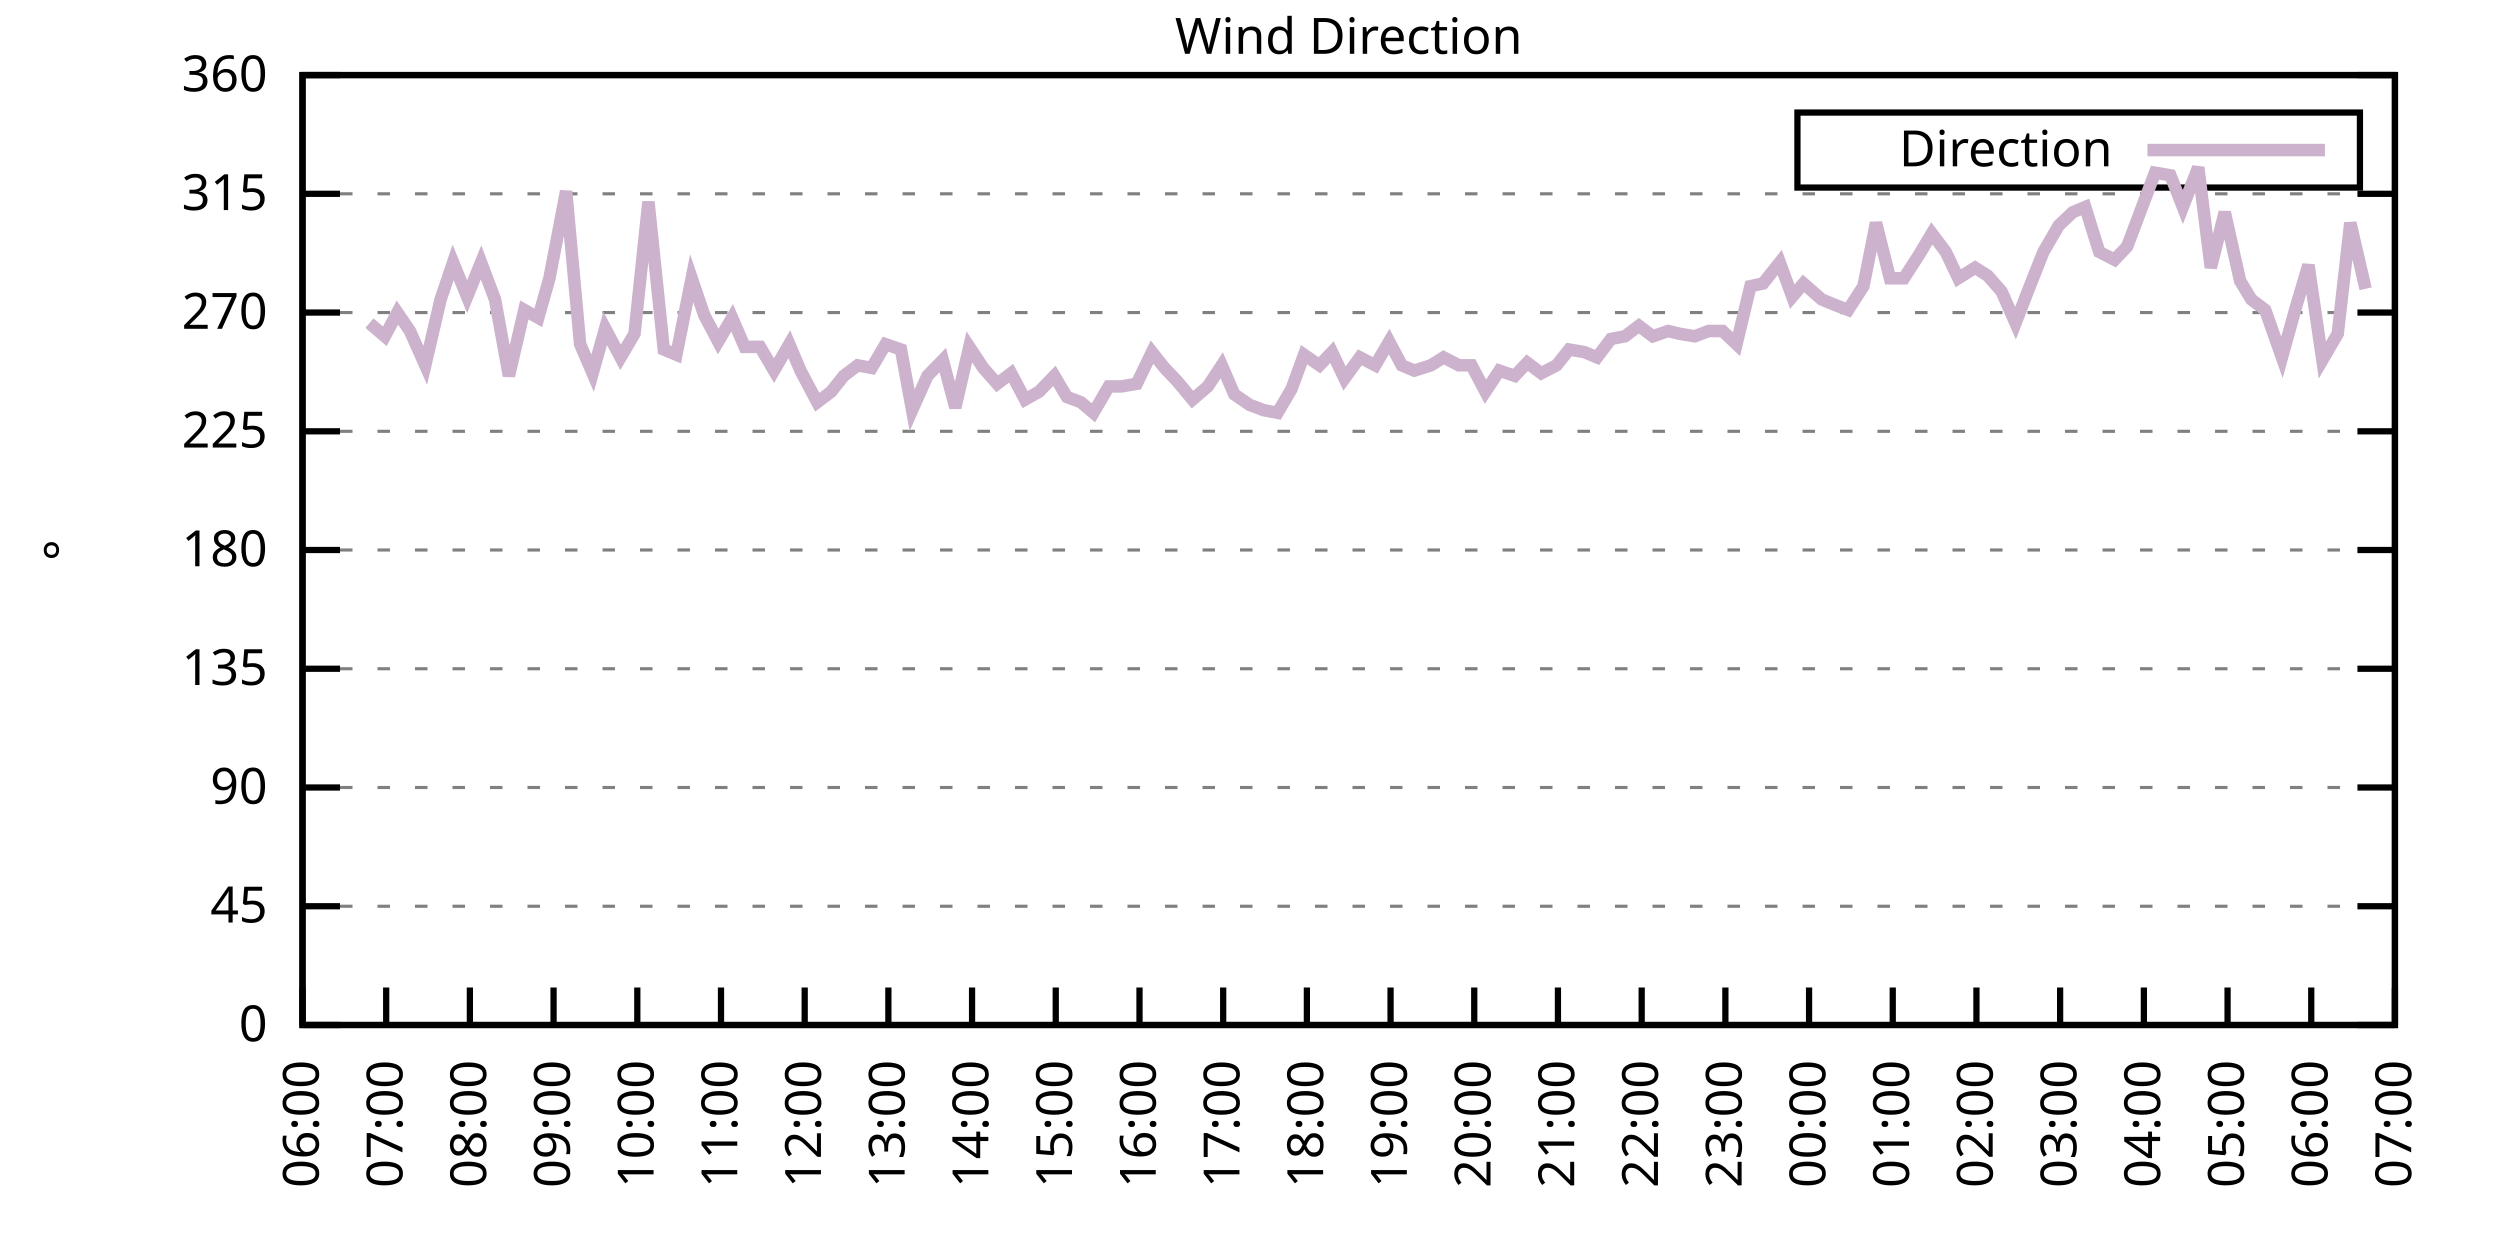
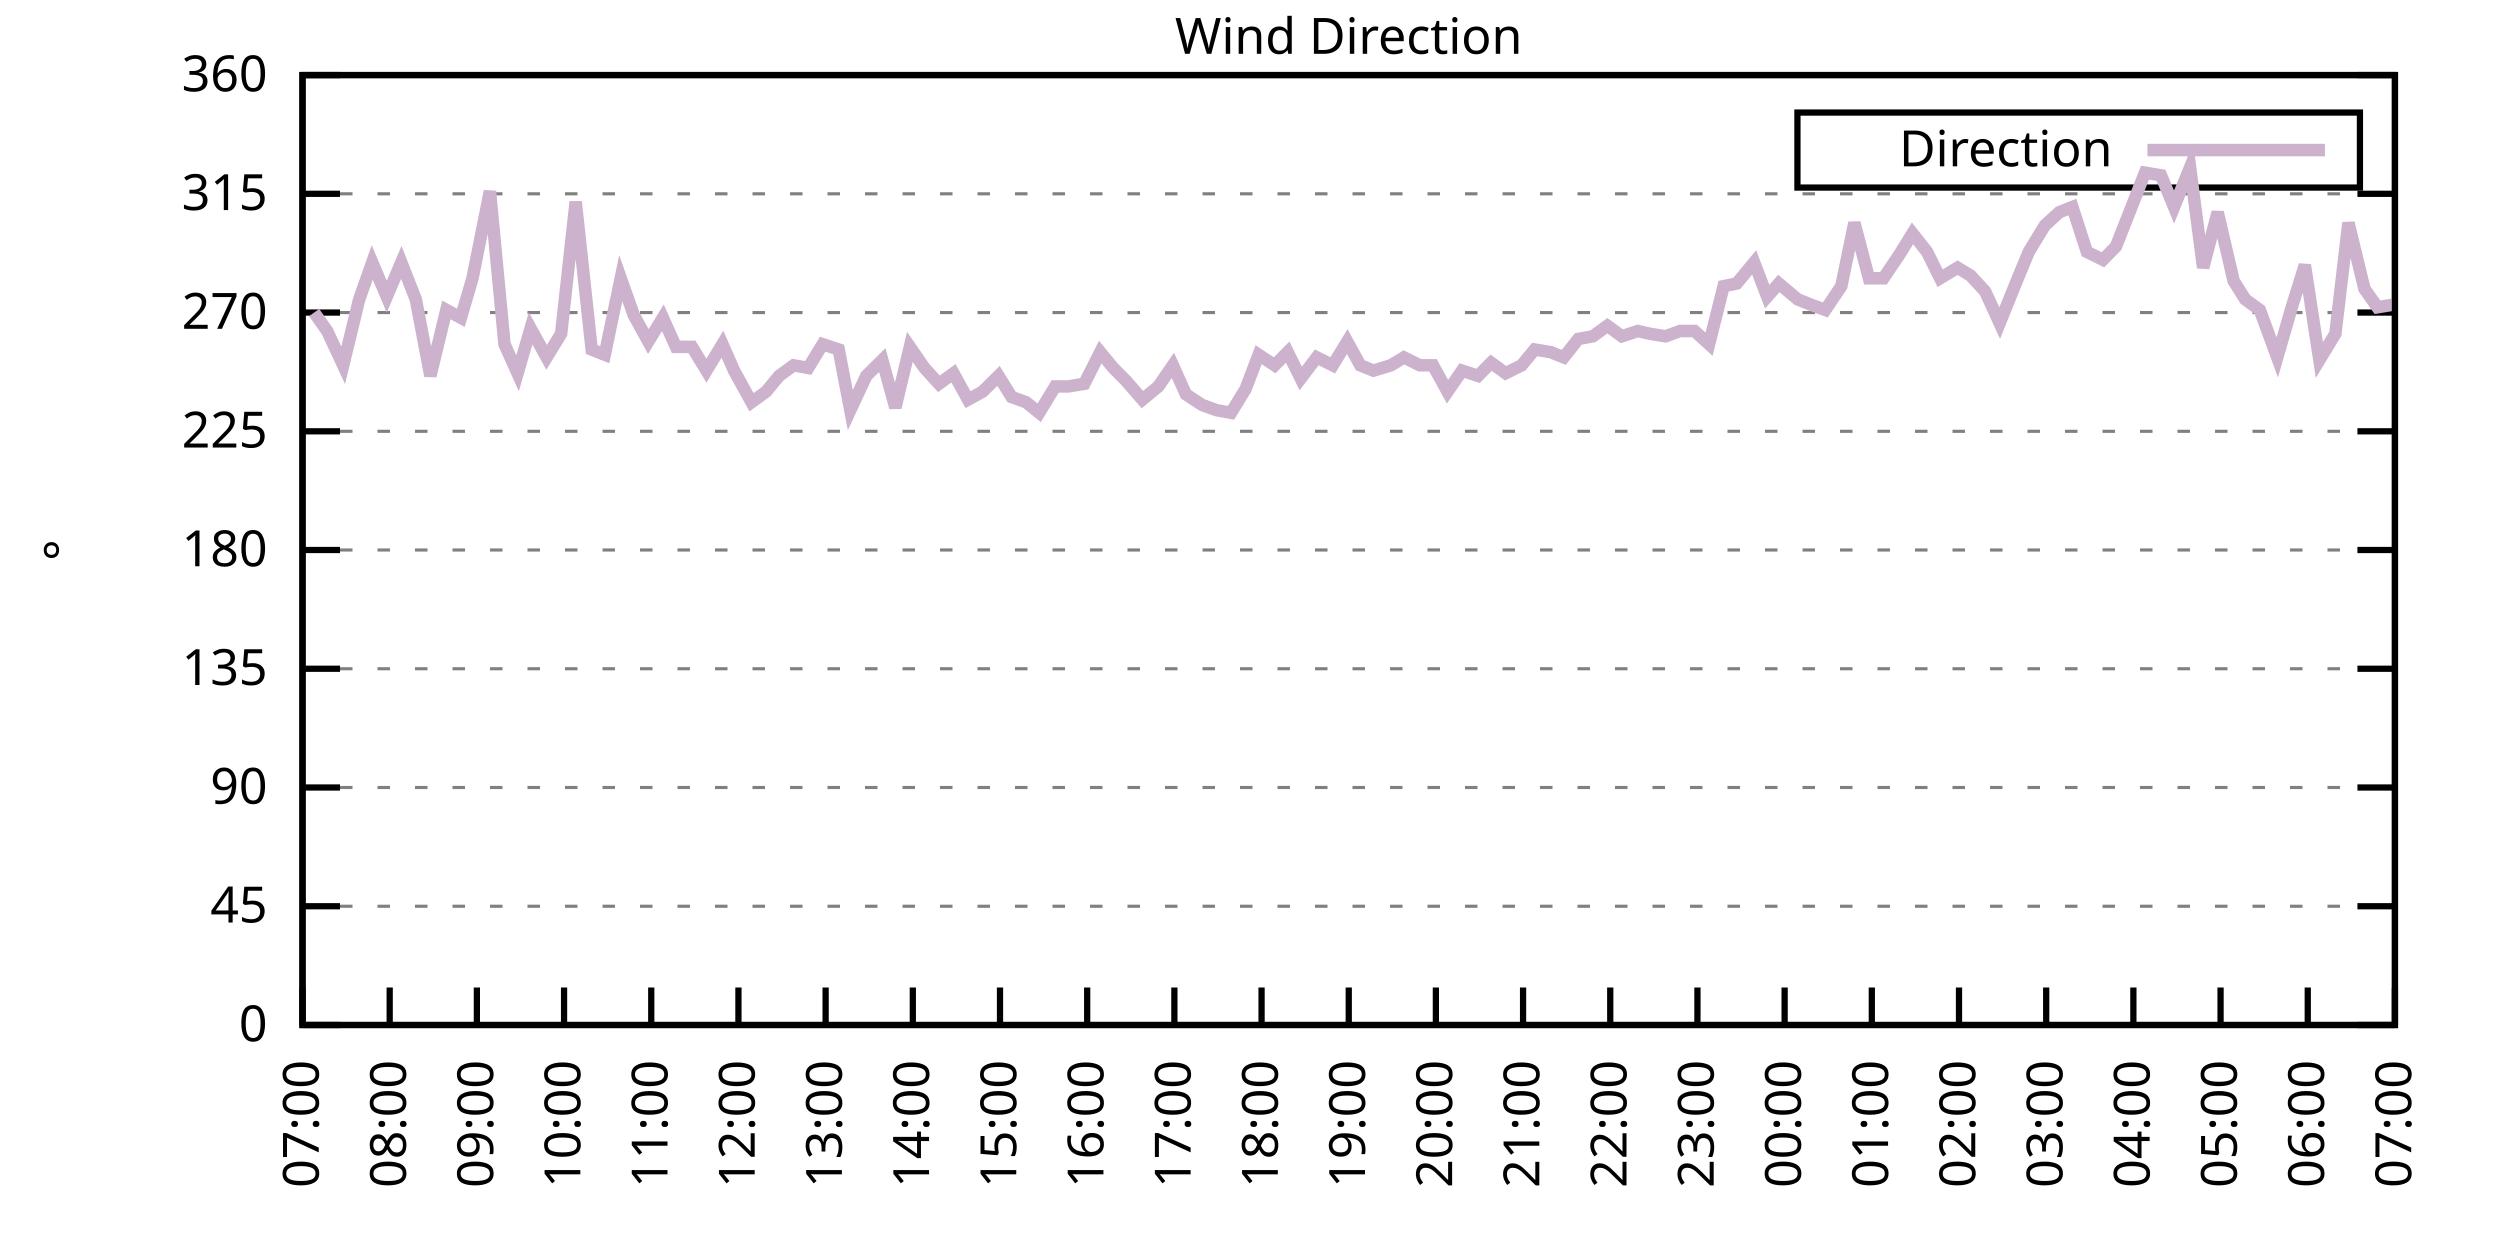
<svg xmlns="http://www.w3.org/2000/svg" xmlns:xlink="http://www.w3.org/1999/xlink" width="400" height="200" viewBox="0 0 400 200">
  <g id="gnuplot_canvas">
    <rect x="0" y="0" width="400" height="200" fill="none" />
    <defs>
      <circle id="gpDot" r="0.5" stroke-width="0.5" stroke="currentColor" />
      <path id="gpPt0" stroke-width="0.333" stroke="currentColor" d="M-1,0 h2 M0,-1 v2" />
      <path id="gpPt1" stroke-width="0.333" stroke="currentColor" d="M-1,-1 L1,1 M1,-1 L-1,1" />
      <path id="gpPt2" stroke-width="0.333" stroke="currentColor" d="M-1,0 L1,0 M0,-1 L0,1 M-1,-1 L1,1 M-1,1 L1,-1" />
      <rect id="gpPt3" stroke-width="0.333" stroke="currentColor" x="-1" y="-1" width="2" height="2" />
      <rect id="gpPt4" stroke-width="0.333" stroke="currentColor" fill="currentColor" x="-1" y="-1" width="2" height="2" />
      <circle id="gpPt5" stroke-width="0.333" stroke="currentColor" cx="0" cy="0" r="1" />
      <use xlink:href="#gpPt5" id="gpPt6" fill="currentColor" stroke="none" />
      <path id="gpPt7" stroke-width="0.333" stroke="currentColor" d="M0,-1.33 L-1.33,0.67 L1.33,0.67 z" />
      <use xlink:href="#gpPt7" id="gpPt8" fill="currentColor" stroke="none" />
      <use xlink:href="#gpPt7" id="gpPt9" stroke="currentColor" transform="rotate(180)" />
      <use xlink:href="#gpPt9" id="gpPt10" fill="currentColor" stroke="none" />
      <use xlink:href="#gpPt3" id="gpPt11" stroke="currentColor" transform="rotate(45)" />
      <use xlink:href="#gpPt11" id="gpPt12" fill="currentColor" stroke="none" />
      <path id="gpPt13" stroke-width="0.333" stroke="currentColor" d="M0,1.330 L1.265,0.411 L0.782,-1.067 L-0.782,-1.076 L-1.265,0.411 z" />
      <use xlink:href="#gpPt13" id="gpPt14" fill="currentColor" stroke="none" />
      <filter id="textbox" filterUnits="objectBoundingBox" x="0" y="0" height="1" width="1">
        <feFlood flood-color="white" flood-opacity="1" result="bgnd" />
        <feComposite in="SourceGraphic" in2="bgnd" operator="atop" />
      </filter>
      <filter id="greybox" filterUnits="objectBoundingBox" x="0" y="0" height="1" width="1">
        <feFlood flood-color="lightgrey" flood-opacity="1" result="grey" />
        <feComposite in="SourceGraphic" in2="grey" operator="atop" />
      </filter>
    </defs>
    <g fill="none" color="white" stroke="currentColor" stroke-width="1.00" stroke-linecap="butt" stroke-linejoin="miter">
</g>
    <g fill="none" color="black" stroke="currentColor" stroke-width="1.00" stroke-linecap="butt" stroke-linejoin="miter">
      <g stroke="none" shape-rendering="crispEdges">
        <polygon fill="rgb(255, 255, 255)" points="48.40,164.00 383.18,164.00 383.18,12.02 48.40,12.02 " />
      </g>
    </g>
    <g fill="none" color="black" stroke="currentColor" stroke-width="1.00" stroke-linecap="butt" stroke-linejoin="miter">
</g>
    <g fill="none" color="black" stroke="black" stroke-width="0.50" stroke-linecap="butt" stroke-linejoin="miter">
</g>
    <g fill="none" color="gray" stroke="currentColor" stroke-width="0.50" stroke-linecap="butt" stroke-linejoin="miter">
      <path stroke="gray" stroke-dasharray="2,4" class="gridline" d="M48.40,164.00 L383.19,164.00  " />
    </g>
    <g fill="none" color="gray" stroke="gray" stroke-width="1.00" stroke-linecap="butt" stroke-linejoin="miter">
</g>
    <g fill="none" color="black" stroke="currentColor" stroke-width="1.00" stroke-linecap="butt" stroke-linejoin="miter">
      <path stroke="black" d="M48.40,164.00 L54.40,164.00 M383.19,164.00 L377.19,164.00  " />
      <g transform="translate(42.80,166.60)" stroke="none" fill="black" font-family="Sans" font-size="8.00" text-anchor="end">
        <text>
          <tspan font-family="Sans"> 0</tspan>
        </text>
      </g>
    </g>
    <g fill="none" color="black" stroke="currentColor" stroke-width="1.00" stroke-linecap="butt" stroke-linejoin="miter">
</g>
    <g fill="none" color="black" stroke="black" stroke-width="0.50" stroke-linecap="butt" stroke-linejoin="miter">
</g>
    <g fill="none" color="gray" stroke="currentColor" stroke-width="0.50" stroke-linecap="butt" stroke-linejoin="miter">
      <path stroke="gray" stroke-dasharray="2,4" class="gridline" d="M48.40,145.00 L383.19,145.00  " />
    </g>
    <g fill="none" color="gray" stroke="gray" stroke-width="1.00" stroke-linecap="butt" stroke-linejoin="miter">
</g>
    <g fill="none" color="black" stroke="currentColor" stroke-width="1.00" stroke-linecap="butt" stroke-linejoin="miter">
      <path stroke="black" d="M48.40,145.00 L54.40,145.00 M383.19,145.00 L377.19,145.00  " />
      <g transform="translate(42.80,147.60)" stroke="none" fill="black" font-family="Sans" font-size="8.00" text-anchor="end">
        <text>
          <tspan font-family="Sans"> 45</tspan>
        </text>
      </g>
    </g>
    <g fill="none" color="black" stroke="currentColor" stroke-width="1.00" stroke-linecap="butt" stroke-linejoin="miter">
</g>
    <g fill="none" color="black" stroke="black" stroke-width="0.50" stroke-linecap="butt" stroke-linejoin="miter">
</g>
    <g fill="none" color="gray" stroke="currentColor" stroke-width="0.50" stroke-linecap="butt" stroke-linejoin="miter">
      <path stroke="gray" stroke-dasharray="2,4" class="gridline" d="M48.40,126.00 L383.19,126.00  " />
    </g>
    <g fill="none" color="gray" stroke="gray" stroke-width="1.00" stroke-linecap="butt" stroke-linejoin="miter">
</g>
    <g fill="none" color="black" stroke="currentColor" stroke-width="1.00" stroke-linecap="butt" stroke-linejoin="miter">
      <path stroke="black" d="M48.40,126.00 L54.40,126.00 M383.19,126.00 L377.19,126.00  " />
      <g transform="translate(42.80,128.60)" stroke="none" fill="black" font-family="Sans" font-size="8.00" text-anchor="end">
        <text>
          <tspan font-family="Sans"> 90</tspan>
        </text>
      </g>
    </g>
    <g fill="none" color="black" stroke="currentColor" stroke-width="1.00" stroke-linecap="butt" stroke-linejoin="miter">
</g>
    <g fill="none" color="black" stroke="black" stroke-width="0.50" stroke-linecap="butt" stroke-linejoin="miter">
</g>
    <g fill="none" color="gray" stroke="currentColor" stroke-width="0.50" stroke-linecap="butt" stroke-linejoin="miter">
      <path stroke="gray" stroke-dasharray="2,4" class="gridline" d="M48.40,107.00 L383.19,107.00  " />
    </g>
    <g fill="none" color="gray" stroke="gray" stroke-width="1.00" stroke-linecap="butt" stroke-linejoin="miter">
</g>
    <g fill="none" color="black" stroke="currentColor" stroke-width="1.00" stroke-linecap="butt" stroke-linejoin="miter">
      <path stroke="black" d="M48.40,107.00 L54.40,107.00 M383.19,107.00 L377.19,107.00  " />
      <g transform="translate(42.80,109.60)" stroke="none" fill="black" font-family="Sans" font-size="8.00" text-anchor="end">
        <text>
          <tspan font-family="Sans"> 135</tspan>
        </text>
      </g>
    </g>
    <g fill="none" color="black" stroke="currentColor" stroke-width="1.00" stroke-linecap="butt" stroke-linejoin="miter">
</g>
    <g fill="none" color="black" stroke="black" stroke-width="0.50" stroke-linecap="butt" stroke-linejoin="miter">
</g>
    <g fill="none" color="gray" stroke="currentColor" stroke-width="0.50" stroke-linecap="butt" stroke-linejoin="miter">
      <path stroke="gray" stroke-dasharray="2,4" class="gridline" d="M48.40,88.00 L383.19,88.00  " />
    </g>
    <g fill="none" color="gray" stroke="gray" stroke-width="1.00" stroke-linecap="butt" stroke-linejoin="miter">
</g>
    <g fill="none" color="black" stroke="currentColor" stroke-width="1.00" stroke-linecap="butt" stroke-linejoin="miter">
      <path stroke="black" d="M48.40,88.00 L54.40,88.00 M383.19,88.00 L377.19,88.00  " />
      <g transform="translate(42.80,90.60)" stroke="none" fill="black" font-family="Sans" font-size="8.00" text-anchor="end">
        <text>
          <tspan font-family="Sans"> 180</tspan>
        </text>
      </g>
    </g>
    <g fill="none" color="black" stroke="currentColor" stroke-width="1.00" stroke-linecap="butt" stroke-linejoin="miter">
</g>
    <g fill="none" color="black" stroke="black" stroke-width="0.50" stroke-linecap="butt" stroke-linejoin="miter">
</g>
    <g fill="none" color="gray" stroke="currentColor" stroke-width="0.50" stroke-linecap="butt" stroke-linejoin="miter">
      <path stroke="gray" stroke-dasharray="2,4" class="gridline" d="M48.40,69.01 L383.19,69.01  " />
    </g>
    <g fill="none" color="gray" stroke="gray" stroke-width="1.00" stroke-linecap="butt" stroke-linejoin="miter">
</g>
    <g fill="none" color="black" stroke="currentColor" stroke-width="1.00" stroke-linecap="butt" stroke-linejoin="miter">
      <path stroke="black" d="M48.40,69.01 L54.40,69.01 M383.19,69.01 L377.19,69.01  " />
      <g transform="translate(42.80,71.61)" stroke="none" fill="black" font-family="Sans" font-size="8.00" text-anchor="end">
        <text>
          <tspan font-family="Sans"> 225</tspan>
        </text>
      </g>
    </g>
    <g fill="none" color="black" stroke="currentColor" stroke-width="1.00" stroke-linecap="butt" stroke-linejoin="miter">
</g>
    <g fill="none" color="black" stroke="black" stroke-width="0.50" stroke-linecap="butt" stroke-linejoin="miter">
</g>
    <g fill="none" color="gray" stroke="currentColor" stroke-width="0.50" stroke-linecap="butt" stroke-linejoin="miter">
      <path stroke="gray" stroke-dasharray="2,4" class="gridline" d="M48.40,50.01 L383.19,50.01  " />
    </g>
    <g fill="none" color="gray" stroke="gray" stroke-width="1.00" stroke-linecap="butt" stroke-linejoin="miter">
</g>
    <g fill="none" color="black" stroke="currentColor" stroke-width="1.00" stroke-linecap="butt" stroke-linejoin="miter">
      <path stroke="black" d="M48.40,50.01 L54.40,50.01 M383.19,50.01 L377.19,50.01  " />
      <g transform="translate(42.80,52.61)" stroke="none" fill="black" font-family="Sans" font-size="8.00" text-anchor="end">
        <text>
          <tspan font-family="Sans"> 270</tspan>
        </text>
      </g>
    </g>
    <g fill="none" color="black" stroke="currentColor" stroke-width="1.00" stroke-linecap="butt" stroke-linejoin="miter">
</g>
    <g fill="none" color="black" stroke="black" stroke-width="0.50" stroke-linecap="butt" stroke-linejoin="miter">
</g>
    <g fill="none" color="gray" stroke="currentColor" stroke-width="0.50" stroke-linecap="butt" stroke-linejoin="miter">
      <path stroke="gray" stroke-dasharray="2,4" class="gridline" d="M48.40,31.01 L383.19,31.01  " />
    </g>
    <g fill="none" color="gray" stroke="gray" stroke-width="1.00" stroke-linecap="butt" stroke-linejoin="miter">
</g>
    <g fill="none" color="black" stroke="currentColor" stroke-width="1.00" stroke-linecap="butt" stroke-linejoin="miter">
      <path stroke="black" d="M48.40,31.01 L54.40,31.01 M383.19,31.01 L377.19,31.01  " />
      <g transform="translate(42.80,33.61)" stroke="none" fill="black" font-family="Sans" font-size="8.00" text-anchor="end">
        <text>
          <tspan font-family="Sans"> 315</tspan>
        </text>
      </g>
    </g>
    <g fill="none" color="black" stroke="currentColor" stroke-width="1.00" stroke-linecap="butt" stroke-linejoin="miter">
</g>
    <g fill="none" color="black" stroke="black" stroke-width="0.50" stroke-linecap="butt" stroke-linejoin="miter">
</g>
    <g fill="none" color="gray" stroke="currentColor" stroke-width="0.50" stroke-linecap="butt" stroke-linejoin="miter">
      <path stroke="gray" stroke-dasharray="2,4" class="gridline" d="M48.40,12.01 L383.19,12.01  " />
    </g>
    <g fill="none" color="gray" stroke="gray" stroke-width="1.00" stroke-linecap="butt" stroke-linejoin="miter">
</g>
    <g fill="none" color="black" stroke="currentColor" stroke-width="1.00" stroke-linecap="butt" stroke-linejoin="miter">
      <path stroke="black" d="M48.40,12.01 L54.40,12.01 M383.19,12.01 L377.19,12.01  " />
      <g transform="translate(42.80,14.61)" stroke="none" fill="black" font-family="Sans" font-size="8.00" text-anchor="end">
        <text>
          <tspan font-family="Sans"> 360</tspan>
        </text>
      </g>
    </g>
    <g fill="none" color="black" stroke="currentColor" stroke-width="1.00" stroke-linecap="butt" stroke-linejoin="miter">
      <path stroke="black" d="M48.40,164.00 L48.40,158.00  " />
      <g transform="translate(51.00,169.60) rotate(270.00)" stroke="none" fill="black" font-family="Sans" font-size="8.00" text-anchor="end">
        <text>
-           <tspan font-family="Sans">06:00</tspan>
-         </text>
-       </g>
-     </g>
-     <g fill="none" color="black" stroke="currentColor" stroke-width="1.00" stroke-linecap="butt" stroke-linejoin="miter">
-       <path stroke="black" d="M61.79,164.00 L61.79,158.00  " />
-       <g transform="translate(64.39,169.60) rotate(270.00)" stroke="none" fill="black" font-family="Sans" font-size="8.00" text-anchor="end">
-         <text>
          <tspan font-family="Sans">07:00</tspan>
        </text>
      </g>
    </g>
    <g fill="none" color="black" stroke="currentColor" stroke-width="1.00" stroke-linecap="butt" stroke-linejoin="miter">
-       <path stroke="black" d="M75.18,164.00 L75.18,158.00  " />
-       <g transform="translate(77.78,169.60) rotate(270.00)" stroke="none" fill="black" font-family="Sans" font-size="8.00" text-anchor="end">
+       <path stroke="black" d="M62.35,164.00 L62.35,158.00  " />
+       <g transform="translate(64.95,169.60) rotate(270.00)" stroke="none" fill="black" font-family="Sans" font-size="8.00" text-anchor="end">
        <text>
          <tspan font-family="Sans">08:00</tspan>
        </text>
      </g>
    </g>
    <g fill="none" color="black" stroke="currentColor" stroke-width="1.00" stroke-linecap="butt" stroke-linejoin="miter">
-       <path stroke="black" d="M88.57,164.00 L88.57,158.00  " />
-       <g transform="translate(91.17,169.60) rotate(270.00)" stroke="none" fill="black" font-family="Sans" font-size="8.00" text-anchor="end">
+       <path stroke="black" d="M76.30,164.00 L76.30,158.00  " />
+       <g transform="translate(78.90,169.60) rotate(270.00)" stroke="none" fill="black" font-family="Sans" font-size="8.00" text-anchor="end">
        <text>
          <tspan font-family="Sans">09:00</tspan>
        </text>
      </g>
    </g>
    <g fill="none" color="black" stroke="currentColor" stroke-width="1.00" stroke-linecap="butt" stroke-linejoin="miter">
-       <path stroke="black" d="M101.97,164.00 L101.97,158.00  " />
-       <g transform="translate(104.57,169.60) rotate(270.00)" stroke="none" fill="black" font-family="Sans" font-size="8.00" text-anchor="end">
+       <path stroke="black" d="M90.25,164.00 L90.25,158.00  " />
+       <g transform="translate(92.85,169.60) rotate(270.00)" stroke="none" fill="black" font-family="Sans" font-size="8.00" text-anchor="end">
        <text>
          <tspan font-family="Sans">10:00</tspan>
        </text>
      </g>
    </g>
    <g fill="none" color="black" stroke="currentColor" stroke-width="1.00" stroke-linecap="butt" stroke-linejoin="miter">
-       <path stroke="black" d="M115.36,164.00 L115.36,158.00  " />
-       <g transform="translate(117.96,169.60) rotate(270.00)" stroke="none" fill="black" font-family="Sans" font-size="8.00" text-anchor="end">
+       <path stroke="black" d="M104.20,164.00 L104.20,158.00  " />
+       <g transform="translate(106.80,169.60) rotate(270.00)" stroke="none" fill="black" font-family="Sans" font-size="8.00" text-anchor="end">
        <text>
          <tspan font-family="Sans">11:00</tspan>
        </text>
      </g>
    </g>
    <g fill="none" color="black" stroke="currentColor" stroke-width="1.00" stroke-linecap="butt" stroke-linejoin="miter">
-       <path stroke="black" d="M128.75,164.00 L128.75,158.00  " />
-       <g transform="translate(131.35,169.60) rotate(270.00)" stroke="none" fill="black" font-family="Sans" font-size="8.00" text-anchor="end">
+       <path stroke="black" d="M118.15,164.00 L118.15,158.00  " />
+       <g transform="translate(120.75,169.60) rotate(270.00)" stroke="none" fill="black" font-family="Sans" font-size="8.00" text-anchor="end">
        <text>
          <tspan font-family="Sans">12:00</tspan>
        </text>
      </g>
    </g>
    <g fill="none" color="black" stroke="currentColor" stroke-width="1.00" stroke-linecap="butt" stroke-linejoin="miter">
-       <path stroke="black" d="M142.14,164.00 L142.14,158.00  " />
-       <g transform="translate(144.74,169.60) rotate(270.00)" stroke="none" fill="black" font-family="Sans" font-size="8.00" text-anchor="end">
+       <path stroke="black" d="M132.10,164.00 L132.10,158.00  " />
+       <g transform="translate(134.70,169.60) rotate(270.00)" stroke="none" fill="black" font-family="Sans" font-size="8.00" text-anchor="end">
        <text>
          <tspan font-family="Sans">13:00</tspan>
        </text>
      </g>
    </g>
    <g fill="none" color="black" stroke="currentColor" stroke-width="1.00" stroke-linecap="butt" stroke-linejoin="miter">
-       <path stroke="black" d="M155.53,164.00 L155.53,158.00  " />
-       <g transform="translate(158.13,169.60) rotate(270.00)" stroke="none" fill="black" font-family="Sans" font-size="8.00" text-anchor="end">
+       <path stroke="black" d="M146.05,164.00 L146.05,158.00  " />
+       <g transform="translate(148.65,169.60) rotate(270.00)" stroke="none" fill="black" font-family="Sans" font-size="8.00" text-anchor="end">
        <text>
          <tspan font-family="Sans">14:00</tspan>
        </text>
      </g>
    </g>
    <g fill="none" color="black" stroke="currentColor" stroke-width="1.00" stroke-linecap="butt" stroke-linejoin="miter">
-       <path stroke="black" d="M168.92,164.00 L168.92,158.00  " />
-       <g transform="translate(171.52,169.60) rotate(270.00)" stroke="none" fill="black" font-family="Sans" font-size="8.00" text-anchor="end">
+       <path stroke="black" d="M160.00,164.00 L160.00,158.00  " />
+       <g transform="translate(162.60,169.60) rotate(270.00)" stroke="none" fill="black" font-family="Sans" font-size="8.00" text-anchor="end">
        <text>
          <tspan font-family="Sans">15:00</tspan>
        </text>
      </g>
    </g>
    <g fill="none" color="black" stroke="currentColor" stroke-width="1.00" stroke-linecap="butt" stroke-linejoin="miter">
-       <path stroke="black" d="M182.32,164.00 L182.32,158.00  " />
-       <g transform="translate(184.92,169.60) rotate(270.00)" stroke="none" fill="black" font-family="Sans" font-size="8.00" text-anchor="end">
+       <path stroke="black" d="M173.95,164.00 L173.95,158.00  " />
+       <g transform="translate(176.55,169.60) rotate(270.00)" stroke="none" fill="black" font-family="Sans" font-size="8.00" text-anchor="end">
        <text>
          <tspan font-family="Sans">16:00</tspan>
        </text>
      </g>
    </g>
    <g fill="none" color="black" stroke="currentColor" stroke-width="1.00" stroke-linecap="butt" stroke-linejoin="miter">
-       <path stroke="black" d="M195.71,164.00 L195.71,158.00  " />
-       <g transform="translate(198.31,169.60) rotate(270.00)" stroke="none" fill="black" font-family="Sans" font-size="8.00" text-anchor="end">
+       <path stroke="black" d="M187.90,164.00 L187.90,158.00  " />
+       <g transform="translate(190.50,169.60) rotate(270.00)" stroke="none" fill="black" font-family="Sans" font-size="8.00" text-anchor="end">
        <text>
          <tspan font-family="Sans">17:00</tspan>
        </text>
      </g>
    </g>
    <g fill="none" color="black" stroke="currentColor" stroke-width="1.00" stroke-linecap="butt" stroke-linejoin="miter">
-       <path stroke="black" d="M209.10,164.00 L209.10,158.00  " />
-       <g transform="translate(211.70,169.60) rotate(270.00)" stroke="none" fill="black" font-family="Sans" font-size="8.00" text-anchor="end">
+       <path stroke="black" d="M201.85,164.00 L201.85,158.00  " />
+       <g transform="translate(204.45,169.60) rotate(270.00)" stroke="none" fill="black" font-family="Sans" font-size="8.00" text-anchor="end">
        <text>
          <tspan font-family="Sans">18:00</tspan>
        </text>
      </g>
    </g>
    <g fill="none" color="black" stroke="currentColor" stroke-width="1.00" stroke-linecap="butt" stroke-linejoin="miter">
-       <path stroke="black" d="M222.49,164.00 L222.49,158.00  " />
-       <g transform="translate(225.09,169.60) rotate(270.00)" stroke="none" fill="black" font-family="Sans" font-size="8.00" text-anchor="end">
+       <path stroke="black" d="M215.80,164.00 L215.80,158.00  " />
+       <g transform="translate(218.40,169.60) rotate(270.00)" stroke="none" fill="black" font-family="Sans" font-size="8.00" text-anchor="end">
        <text>
          <tspan font-family="Sans">19:00</tspan>
        </text>
      </g>
    </g>
    <g fill="none" color="black" stroke="currentColor" stroke-width="1.00" stroke-linecap="butt" stroke-linejoin="miter">
-       <path stroke="black" d="M235.88,164.00 L235.88,158.00  " />
-       <g transform="translate(238.48,169.60) rotate(270.00)" stroke="none" fill="black" font-family="Sans" font-size="8.00" text-anchor="end">
+       <path stroke="black" d="M229.74,164.00 L229.74,158.00  " />
+       <g transform="translate(232.34,169.60) rotate(270.00)" stroke="none" fill="black" font-family="Sans" font-size="8.00" text-anchor="end">
        <text>
          <tspan font-family="Sans">20:00</tspan>
        </text>
      </g>
    </g>
    <g fill="none" color="black" stroke="currentColor" stroke-width="1.00" stroke-linecap="butt" stroke-linejoin="miter">
-       <path stroke="black" d="M249.27,164.00 L249.27,158.00  " />
-       <g transform="translate(251.87,169.60) rotate(270.00)" stroke="none" fill="black" font-family="Sans" font-size="8.00" text-anchor="end">
+       <path stroke="black" d="M243.69,164.00 L243.69,158.00  " />
+       <g transform="translate(246.29,169.60) rotate(270.00)" stroke="none" fill="black" font-family="Sans" font-size="8.00" text-anchor="end">
        <text>
          <tspan font-family="Sans">21:00</tspan>
        </text>
      </g>
    </g>
    <g fill="none" color="black" stroke="currentColor" stroke-width="1.00" stroke-linecap="butt" stroke-linejoin="miter">
-       <path stroke="black" d="M262.67,164.00 L262.67,158.00  " />
-       <g transform="translate(265.27,169.60) rotate(270.00)" stroke="none" fill="black" font-family="Sans" font-size="8.00" text-anchor="end">
+       <path stroke="black" d="M257.64,164.00 L257.64,158.00  " />
+       <g transform="translate(260.24,169.60) rotate(270.00)" stroke="none" fill="black" font-family="Sans" font-size="8.00" text-anchor="end">
        <text>
          <tspan font-family="Sans">22:00</tspan>
        </text>
      </g>
    </g>
    <g fill="none" color="black" stroke="currentColor" stroke-width="1.00" stroke-linecap="butt" stroke-linejoin="miter">
-       <path stroke="black" d="M276.06,164.00 L276.06,158.00  " />
-       <g transform="translate(278.66,169.60) rotate(270.00)" stroke="none" fill="black" font-family="Sans" font-size="8.00" text-anchor="end">
+       <path stroke="black" d="M271.59,164.00 L271.59,158.00  " />
+       <g transform="translate(274.19,169.60) rotate(270.00)" stroke="none" fill="black" font-family="Sans" font-size="8.00" text-anchor="end">
        <text>
          <tspan font-family="Sans">23:00</tspan>
        </text>
      </g>
    </g>
    <g fill="none" color="black" stroke="currentColor" stroke-width="1.00" stroke-linecap="butt" stroke-linejoin="miter">
-       <path stroke="black" d="M289.45,164.00 L289.45,158.00  " />
-       <g transform="translate(292.05,169.60) rotate(270.00)" stroke="none" fill="black" font-family="Sans" font-size="8.00" text-anchor="end">
+       <path stroke="black" d="M285.54,164.00 L285.54,158.00  " />
+       <g transform="translate(288.14,169.60) rotate(270.00)" stroke="none" fill="black" font-family="Sans" font-size="8.00" text-anchor="end">
        <text>
          <tspan font-family="Sans">00:00</tspan>
        </text>
      </g>
    </g>
    <g fill="none" color="black" stroke="currentColor" stroke-width="1.00" stroke-linecap="butt" stroke-linejoin="miter">
-       <path stroke="black" d="M302.84,164.00 L302.84,158.00  " />
-       <g transform="translate(305.44,169.60) rotate(270.00)" stroke="none" fill="black" font-family="Sans" font-size="8.00" text-anchor="end">
+       <path stroke="black" d="M299.49,164.00 L299.49,158.00  " />
+       <g transform="translate(302.09,169.60) rotate(270.00)" stroke="none" fill="black" font-family="Sans" font-size="8.00" text-anchor="end">
        <text>
          <tspan font-family="Sans">01:00</tspan>
        </text>
      </g>
    </g>
    <g fill="none" color="black" stroke="currentColor" stroke-width="1.00" stroke-linecap="butt" stroke-linejoin="miter">
-       <path stroke="black" d="M316.23,164.00 L316.23,158.00  " />
-       <g transform="translate(318.83,169.60) rotate(270.00)" stroke="none" fill="black" font-family="Sans" font-size="8.00" text-anchor="end">
+       <path stroke="black" d="M313.44,164.00 L313.44,158.00  " />
+       <g transform="translate(316.04,169.60) rotate(270.00)" stroke="none" fill="black" font-family="Sans" font-size="8.00" text-anchor="end">
        <text>
          <tspan font-family="Sans">02:00</tspan>
        </text>
      </g>
    </g>
    <g fill="none" color="black" stroke="currentColor" stroke-width="1.00" stroke-linecap="butt" stroke-linejoin="miter">
-       <path stroke="black" d="M329.62,164.00 L329.62,158.00  " />
-       <g transform="translate(332.22,169.60) rotate(270.00)" stroke="none" fill="black" font-family="Sans" font-size="8.00" text-anchor="end">
+       <path stroke="black" d="M327.39,164.00 L327.39,158.00  " />
+       <g transform="translate(329.99,169.60) rotate(270.00)" stroke="none" fill="black" font-family="Sans" font-size="8.00" text-anchor="end">
        <text>
          <tspan font-family="Sans">03:00</tspan>
        </text>
      </g>
    </g>
    <g fill="none" color="black" stroke="currentColor" stroke-width="1.00" stroke-linecap="butt" stroke-linejoin="miter">
-       <path stroke="black" d="M343.02,164.00 L343.02,158.00  " />
-       <g transform="translate(345.62,169.60) rotate(270.00)" stroke="none" fill="black" font-family="Sans" font-size="8.00" text-anchor="end">
+       <path stroke="black" d="M341.34,164.00 L341.34,158.00  " />
+       <g transform="translate(343.94,169.60) rotate(270.00)" stroke="none" fill="black" font-family="Sans" font-size="8.00" text-anchor="end">
        <text>
          <tspan font-family="Sans">04:00</tspan>
        </text>
      </g>
    </g>
    <g fill="none" color="black" stroke="currentColor" stroke-width="1.00" stroke-linecap="butt" stroke-linejoin="miter">
-       <path stroke="black" d="M356.41,164.00 L356.41,158.00  " />
-       <g transform="translate(359.01,169.60) rotate(270.00)" stroke="none" fill="black" font-family="Sans" font-size="8.00" text-anchor="end">
+       <path stroke="black" d="M355.29,164.00 L355.29,158.00  " />
+       <g transform="translate(357.89,169.60) rotate(270.00)" stroke="none" fill="black" font-family="Sans" font-size="8.00" text-anchor="end">
        <text>
          <tspan font-family="Sans">05:00</tspan>
        </text>
      </g>
    </g>
    <g fill="none" color="black" stroke="currentColor" stroke-width="1.00" stroke-linecap="butt" stroke-linejoin="miter">
-       <path stroke="black" d="M369.80,164.00 L369.80,158.00  " />
-       <g transform="translate(372.40,169.60) rotate(270.00)" stroke="none" fill="black" font-family="Sans" font-size="8.00" text-anchor="end">
+       <path stroke="black" d="M369.24,164.00 L369.24,158.00  " />
+       <g transform="translate(371.84,169.60) rotate(270.00)" stroke="none" fill="black" font-family="Sans" font-size="8.00" text-anchor="end">
        <text>
          <tspan font-family="Sans">06:00</tspan>
        </text>
      </g>
    </g>
    <g fill="none" color="black" stroke="currentColor" stroke-width="1.00" stroke-linecap="butt" stroke-linejoin="miter">
      <path stroke="black" d="M383.19,164.00 L383.19,158.00  " />
      <g transform="translate(385.79,169.60) rotate(270.00)" stroke="none" fill="black" font-family="Sans" font-size="8.00" text-anchor="end">
        <text>
          <tspan font-family="Sans">07:00</tspan>
        </text>
      </g>
    </g>
    <g fill="none" color="black" stroke="currentColor" stroke-width="1.00" stroke-linecap="butt" stroke-linejoin="miter">
</g>
    <g fill="none" color="black" stroke="currentColor" stroke-width="1.00" stroke-linecap="butt" stroke-linejoin="miter">
      <path stroke="black" d="M48.40,12.01 L48.40,164.00 L383.19,164.00 L383.19,12.01 L48.40,12.01 Z  " />
    </g>
    <g fill="none" color="black" stroke="currentColor" stroke-width="1.00" stroke-linecap="butt" stroke-linejoin="miter">
</g>
    <g fill="none" color="black" stroke="currentColor" stroke-width="1.00" stroke-linecap="butt" stroke-linejoin="miter">
      <path stroke="black" d="M287.59,30.01 L287.59,18.01 L377.59,18.01 L377.59,30.01 L287.59,30.01 Z  " />
    </g>
    <g id="Wind_direction_plot_1">
      <g fill="none" color="white" stroke="black" stroke-width="2.00" stroke-linecap="butt" stroke-linejoin="miter">
</g>
      <g fill="none" color="black" stroke="currentColor" stroke-width="2.00" stroke-linecap="butt" stroke-linejoin="miter">
        <g transform="translate(337.99,26.61)" stroke="none" fill="black" font-family="Sans" font-size="8.00" text-anchor="end">
          <text>
            <tspan font-family="Sans">Direction</tspan>
          </text>
        </g>
      </g>
      <g fill="none" color="black" stroke="currentColor" stroke-width="2.00" stroke-linecap="butt" stroke-linejoin="miter">
-         <path stroke="rgb(204, 178, 204)" d="M343.59,24.01 L371.99,24.01 M59.11,51.70 L61.57,53.81 L63.58,50.01 L65.59,52.96 L68.04,58.45 L70.50,47.90   L72.50,41.99 L74.74,47.47 L76.97,41.99 L79.20,47.90 L81.43,60.14 L83.89,49.59 L86.12,50.85 L87.91,44.52   L90.58,30.59 L92.82,55.07 L94.82,59.72 L96.83,52.54 L99.29,57.18 L101.52,53.39 L103.75,32.28 L106.21,55.92   L108.22,56.76 L110.67,44.52 L112.68,50.43 L114.91,54.65 L117.14,50.85 L119.15,55.50 L121.61,55.50 L123.84,59.30   L126.29,55.07 L128.08,59.30 L130.76,64.36 L132.99,62.67 L135.00,60.14 L137.23,58.45 L139.46,58.87 L141.69,55.07   L144.15,55.92 L145.94,65.63 L148.39,60.14 L150.85,57.61 L152.85,65.21 L155.09,55.50 L157.32,58.87 L159.55,61.41   L161.78,59.72 L164.01,63.94 L166.25,62.67 L168.70,60.14 L170.71,63.52 L172.94,64.36 L174.95,66.05 L177.41,61.83   L179.41,61.83 L181.87,61.41 L184.32,56.34 L186.33,58.87 L188.34,60.98 L190.80,63.94 L193.25,61.83 L195.48,58.45   L197.49,63.10 L199.95,64.78 L202.18,65.63 L204.41,66.05 L206.64,62.25 L208.65,56.76 L211.11,58.45 L213.12,56.34   L215.13,60.56 L217.58,57.18 L220.04,58.45 L222.27,54.65 L224.28,58.45 L226.29,59.30 L228.96,58.45 L230.97,57.18   L233.43,58.45 L235.44,58.45 L237.67,62.67 L239.90,59.30 L242.36,60.14 L244.36,58.03 L246.60,59.72 L249.05,58.45   L251.06,55.92 L253.51,56.34 L255.52,57.18 L257.76,54.23 L259.99,53.81 L262.22,52.12 L264.45,53.81 L266.91,52.96   L268.69,53.39 L271.15,53.81 L273.38,52.96 L275.61,52.96 L277.84,55.07 L280.07,45.79 L282.08,45.36 L284.76,41.99   L286.77,47.47 L288.56,45.36 L291.46,47.90 L293.47,48.74 L295.70,49.59 L298.15,45.79 L300.16,35.65 L302.39,44.52   L304.63,44.52 L307.08,40.72 L309.09,37.34 L311.32,40.30 L313.33,44.52 L316.01,42.83 L318.02,44.10 L320.25,46.63   L322.48,51.70 L324.94,45.36 L326.95,40.30 L329.40,36.08 L331.63,33.96 L333.64,33.12 L335.87,40.30 L338.33,41.56   L340.34,39.45 L342.57,33.54 L344.80,27.63 L347.26,28.05 L349.26,33.12 L351.72,26.79 L353.73,42.83 L355.96,33.96   L358.42,44.94 L360.20,47.90 L362.43,49.59 L365.11,57.18 L367.34,49.16 L369.35,42.41 L371.58,57.61 L374.04,53.39   L376.05,35.65 L378.50,46.21  " />
+         <path stroke="rgb(204, 178, 204)" d="M343.59,24.01 L371.99,24.01 M50.26,50.01 L52.35,52.96 L54.91,58.45 L57.47,47.90 L59.56,41.99 L61.88,47.47   L64.21,41.99 L66.53,47.90 L68.86,60.14 L71.42,49.59 L73.74,50.85 L75.60,44.52 L78.39,30.59 L80.72,55.07   L82.81,59.72 L84.90,52.54 L87.46,57.18 L89.78,53.39 L92.11,32.28 L94.67,55.92 L96.76,56.76 L99.32,44.52   L101.41,50.43 L103.73,54.65 L106.06,50.85 L108.15,55.50 L110.71,55.50 L113.03,59.30 L115.59,55.07 L117.45,59.30   L120.24,64.36 L122.57,62.67 L124.66,60.14 L126.98,58.45 L129.31,58.87 L131.63,55.07 L134.19,55.92 L136.05,65.63   L138.61,60.14 L141.16,57.61 L143.26,65.21 L145.58,55.50 L147.91,58.87 L150.23,61.41 L152.56,59.72 L154.88,63.94   L157.21,62.67 L159.76,60.14 L161.86,63.52 L164.18,64.36 L166.27,66.05 L168.83,61.83 L170.92,61.83 L173.48,61.41   L176.04,56.34 L178.13,58.87 L180.22,60.98 L182.78,63.94 L185.34,61.83 L187.66,58.45 L189.76,63.10 L192.31,64.78   L194.64,65.63 L196.96,66.05 L199.29,62.25 L201.38,56.76 L203.94,58.45 L206.03,56.34 L208.12,60.56 L210.68,57.18   L213.24,58.45 L215.56,54.65 L217.65,58.45 L219.75,59.30 L222.54,58.45 L224.63,57.18 L227.19,58.45 L229.28,58.45   L231.60,62.67 L233.93,59.30 L236.49,60.14 L238.58,58.03 L240.90,59.72 L243.46,58.45 L245.55,55.92 L248.11,56.34   L250.20,57.18 L252.53,54.23 L254.85,53.81 L257.18,52.12 L259.50,53.81 L262.06,52.96 L263.92,53.39 L266.48,53.81   L268.80,52.96 L271.13,52.96 L273.45,55.07 L275.78,45.79 L277.87,45.36 L280.66,41.99 L282.75,47.47 L284.61,45.36   L287.64,47.90 L289.73,48.74 L292.05,49.59 L294.61,45.79 L296.70,35.65 L299.03,44.52 L301.35,44.52 L303.91,40.72   L306.00,37.34 L308.33,40.30 L310.42,44.52 L313.21,42.83 L315.30,44.10 L317.63,46.63 L319.95,51.70 L322.51,45.36   L324.60,40.30 L327.16,36.08 L329.48,33.96 L331.58,33.12 L333.90,40.30 L336.46,41.56 L338.55,39.45 L340.88,33.54   L343.20,27.63 L345.76,28.05 L347.85,33.12 L350.41,26.79 L352.50,42.83 L354.83,33.96 L357.38,44.94 L359.24,47.90   L361.57,49.59 L364.36,57.18 L366.68,49.16 L368.78,42.41 L371.10,57.61 L373.66,53.39 L375.75,35.65 L378.31,46.21   L380.40,49.16 L382.96,48.74  " />
      </g>
    </g>
    <g fill="none" color="black" stroke="currentColor" stroke-width="2.00" stroke-linecap="butt" stroke-linejoin="miter">
</g>
    <g fill="none" color="black" stroke="black" stroke-width="1.00" stroke-linecap="butt" stroke-linejoin="miter">
</g>
    <g fill="none" color="black" stroke="currentColor" stroke-width="1.00" stroke-linecap="butt" stroke-linejoin="miter">
      <path stroke="black" d="M48.40,12.01 L48.40,164.00 L383.19,164.00 L383.19,12.01 L48.40,12.01 Z  " />
      <g transform="translate(12.80,88.01) rotate(270.00)" stroke="none" fill="black" font-family="Sans" font-size="8.00" text-anchor="middle">
        <text>
          <tspan font-family="Sans">°</tspan>
        </text>
      </g>
    </g>
    <g fill="none" color="black" stroke="currentColor" stroke-width="1.00" stroke-linecap="butt" stroke-linejoin="miter">
</g>
    <g fill="none" color="black" stroke="currentColor" stroke-width="1.00" stroke-linecap="butt" stroke-linejoin="miter">
      <g transform="translate(215.79,8.61)" stroke="none" fill="black" font-family="Sans" font-size="8.00" text-anchor="middle">
        <text>
          <tspan font-family="Sans">Wind Direction</tspan>
        </text>
      </g>
    </g>
    <g fill="none" color="black" stroke="currentColor" stroke-width="1.00" stroke-linecap="butt" stroke-linejoin="miter">
</g>
  </g>
</svg>
